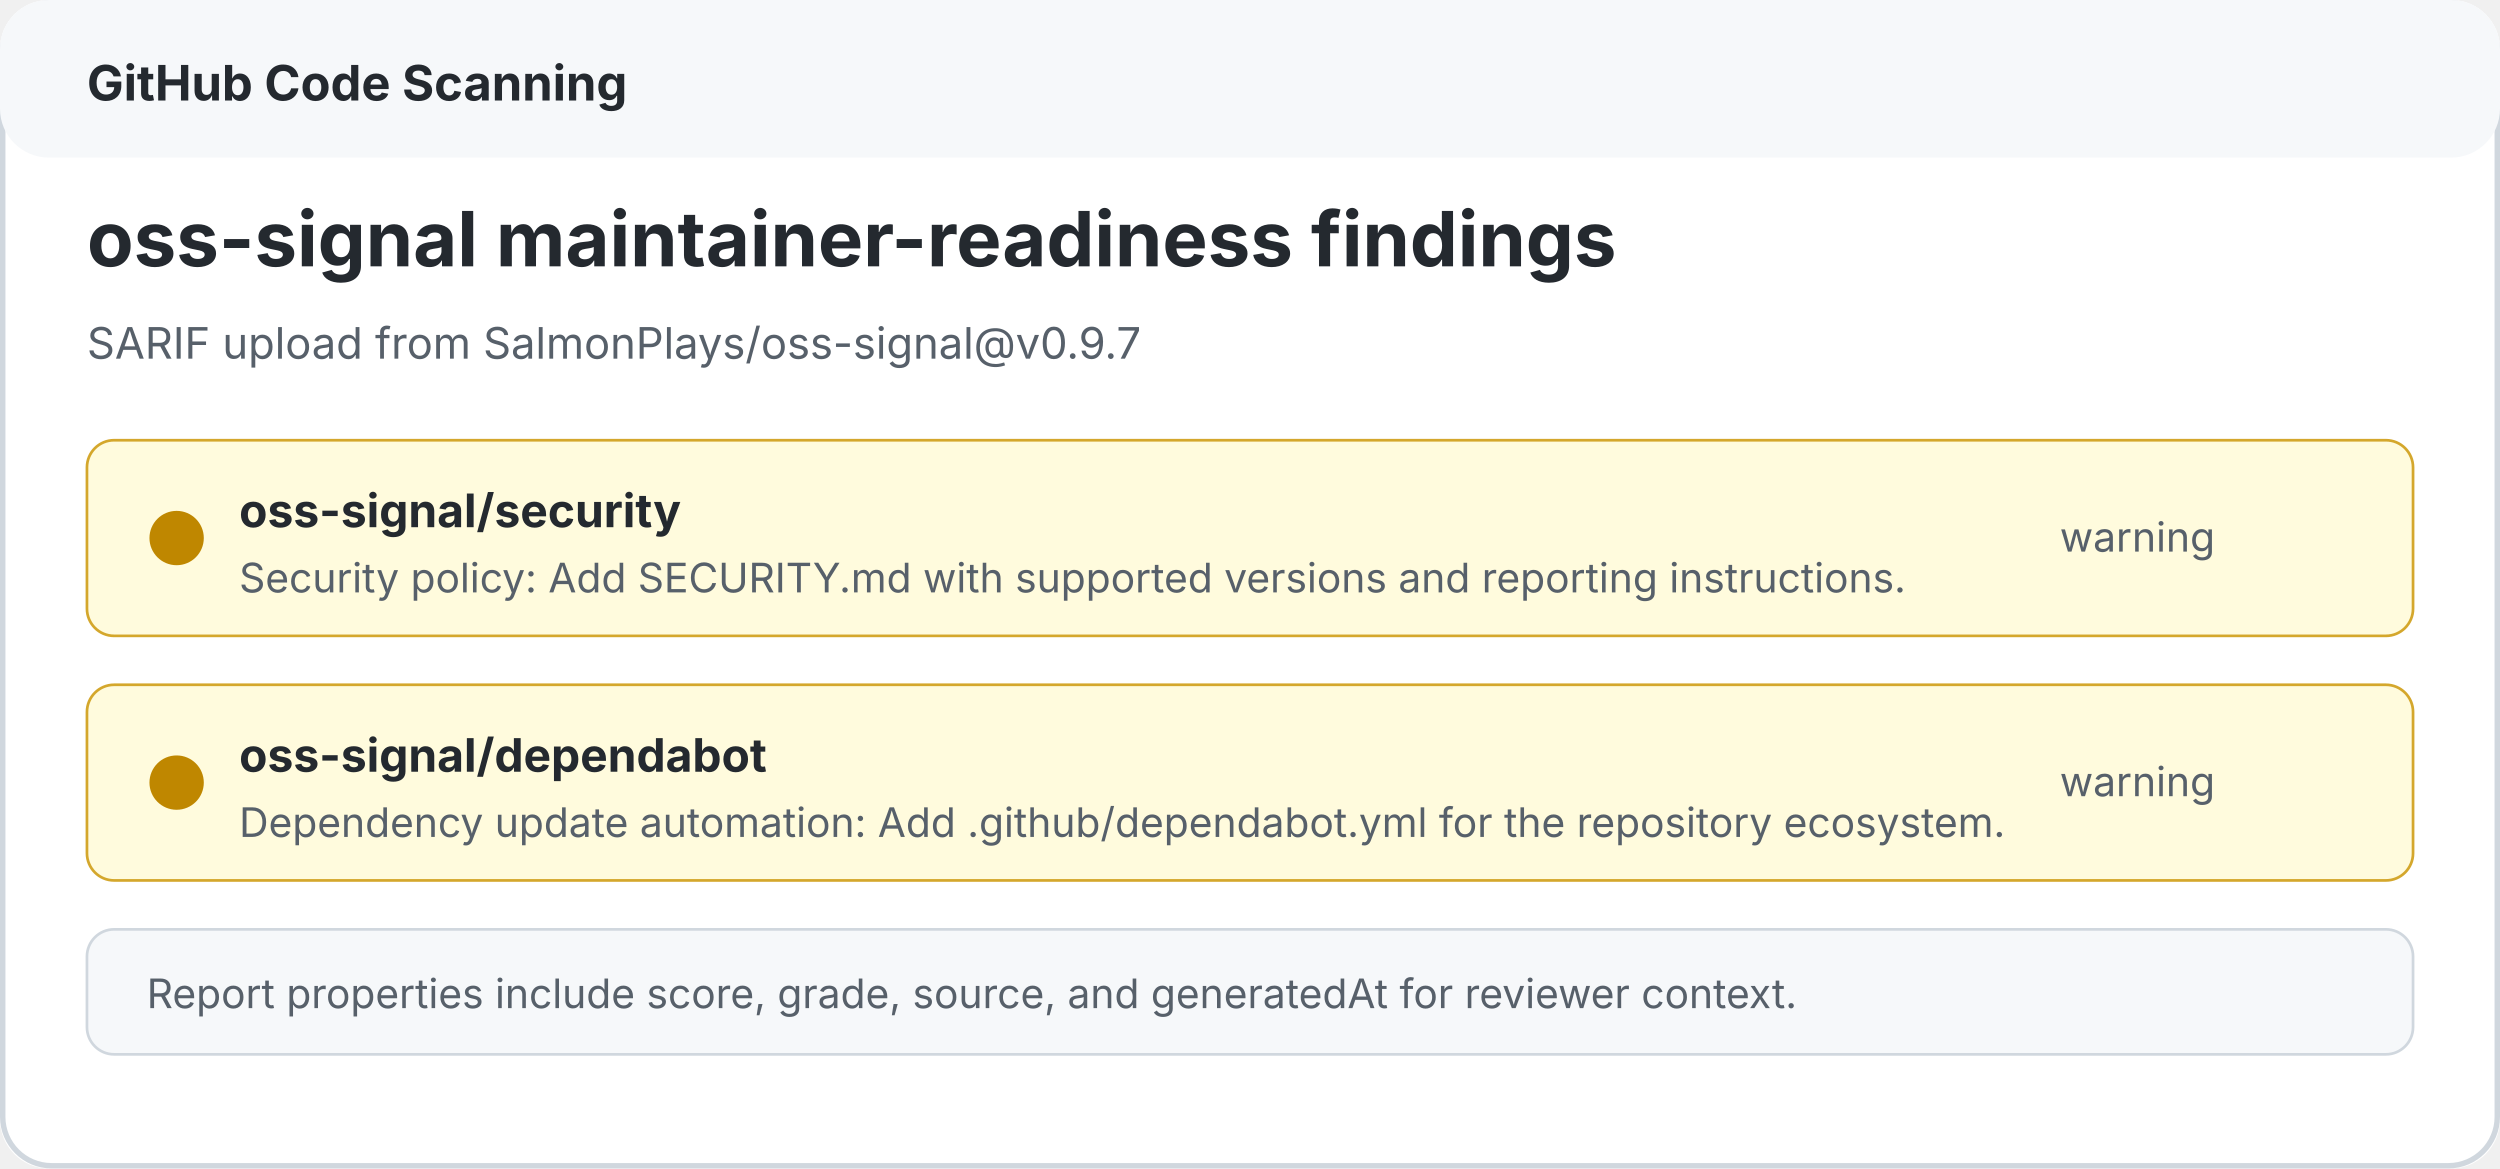
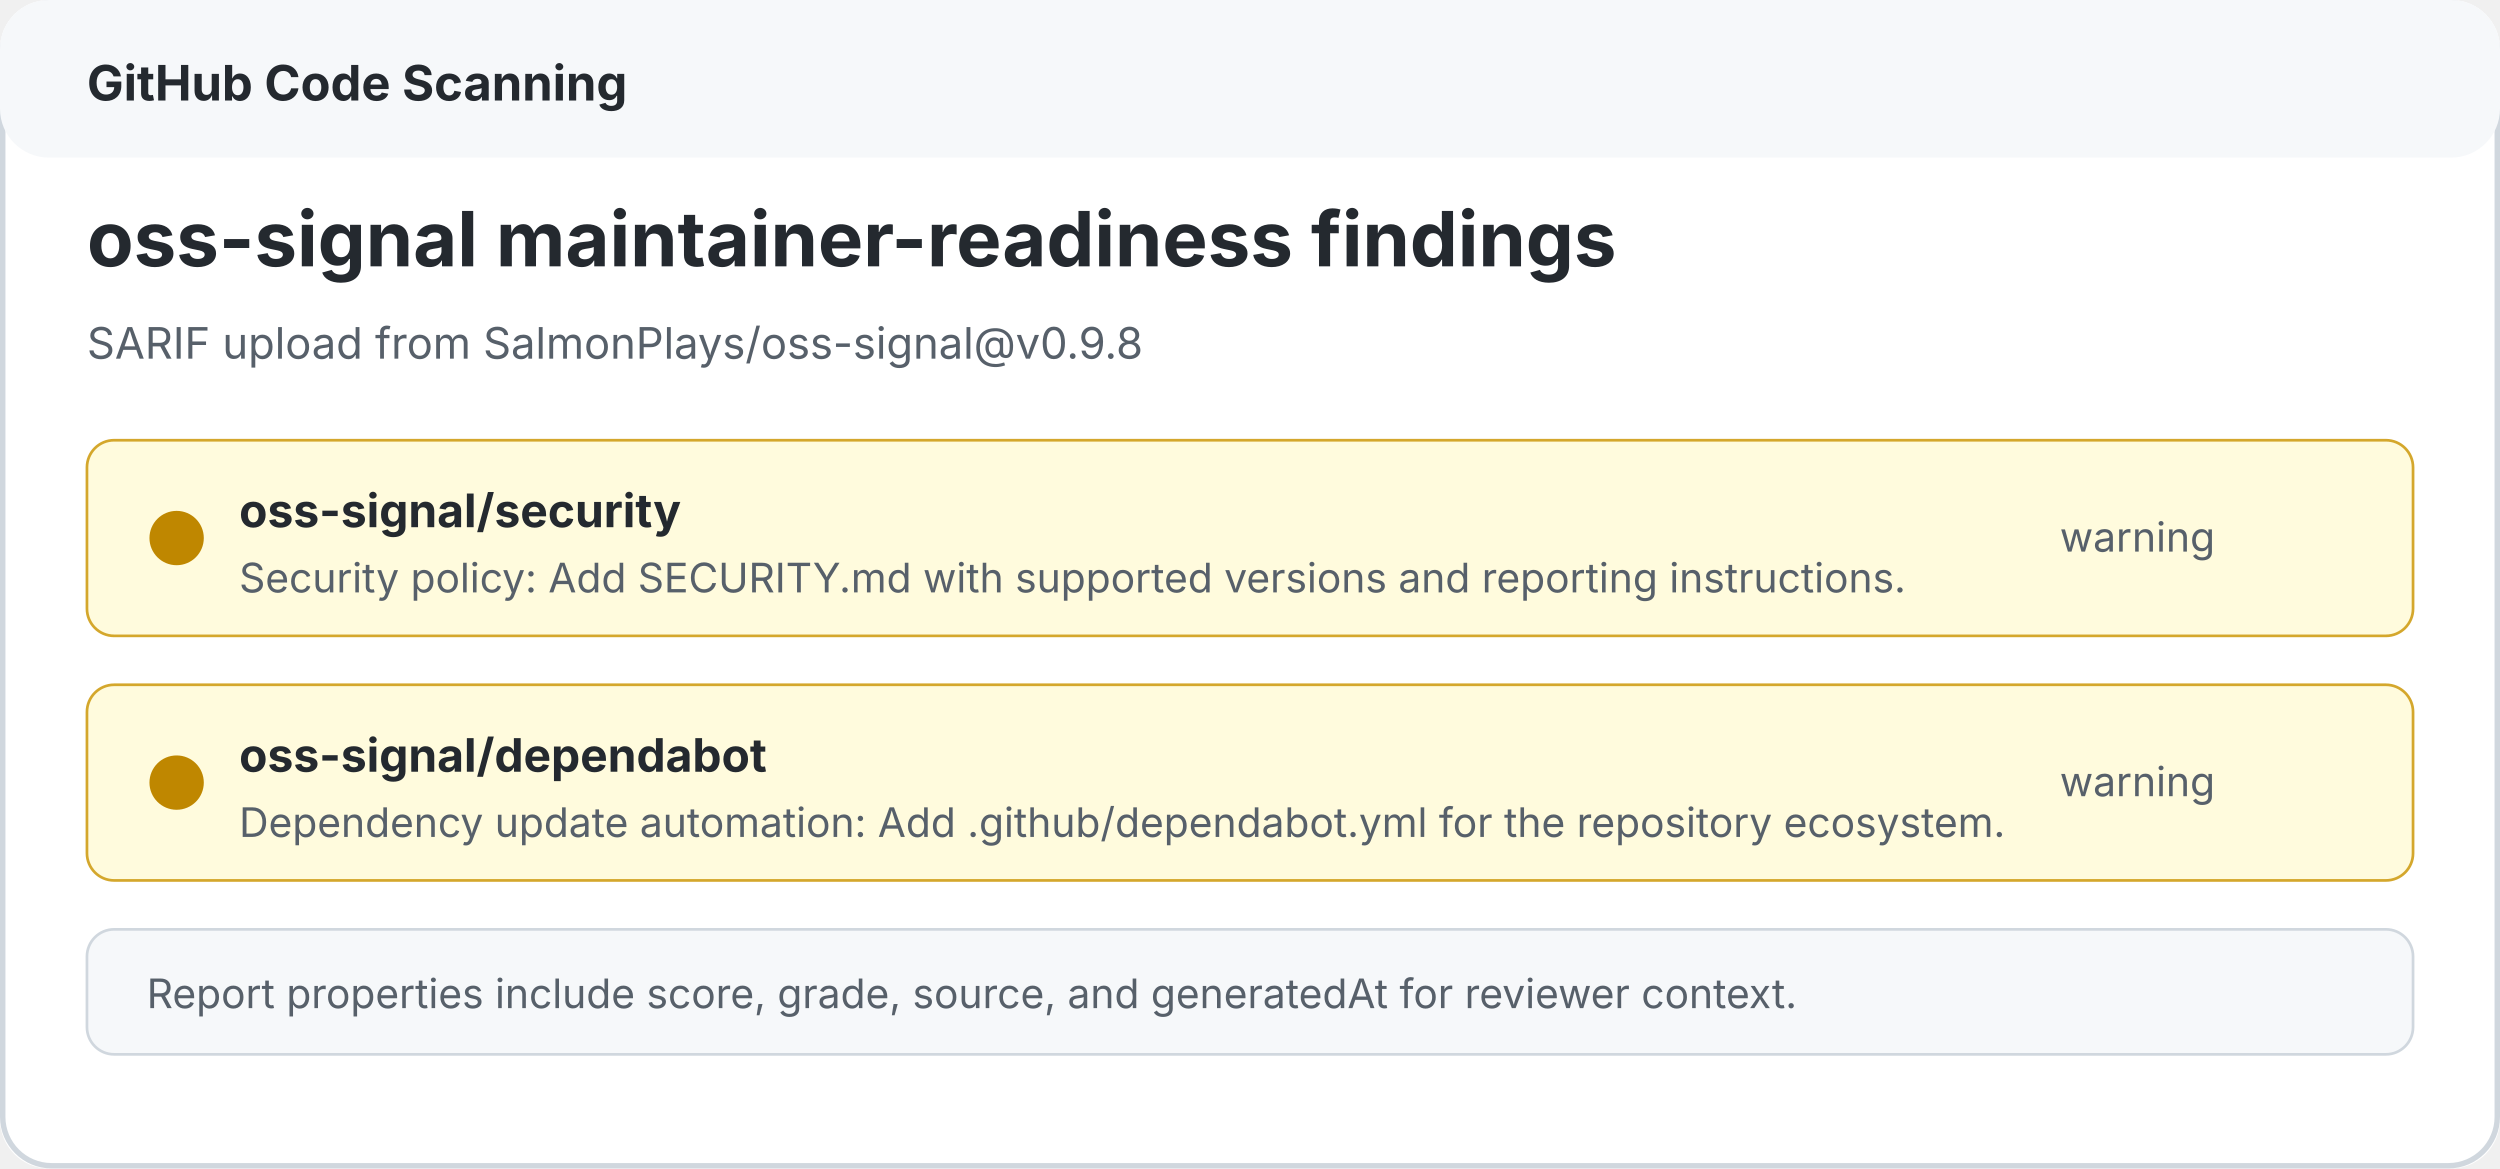
<svg xmlns="http://www.w3.org/2000/svg" width="920" height="430" viewBox="0 0 920 430" role="img" aria-labelledby="title desc">
  <rect width="920" height="430" rx="18" fill="#ffffff" />
  <rect x="1" y="1" width="918" height="428" rx="18" fill="none" stroke="#d0d7de" stroke-width="2" />
  <rect x="0" y="0" width="920" height="58" rx="18" fill="#f6f8fa" />
  <text x="32" y="37" fill="#24292f" font-family="-apple-system, BlinkMacSystemFont, Segoe UI, sans-serif" font-size="18" font-weight="700">GitHub Code Scanning</text>
  <text x="32" y="98" fill="#24292f" font-family="-apple-system, BlinkMacSystemFont, Segoe UI, sans-serif" font-size="28" font-weight="700">oss-signal maintainer-readiness findings</text>
-   <text x="32" y="132" fill="#57606a" font-family="-apple-system, BlinkMacSystemFont, Segoe UI, sans-serif" font-size="16">SARIF upload from SalmonPlays/oss-signal@v0.9.7</text>
+   <text x="32" y="132" fill="#57606a" font-family="-apple-system, BlinkMacSystemFont, Segoe UI, sans-serif" font-size="16">SARIF upload from SalmonPlays/oss-signal@v0.9.8</text>
  <rect x="32" y="162" width="856" height="72" rx="10" fill="#fffbdd" stroke="#d4a72c" />
  <circle cx="65" cy="198" r="10" fill="#bf8700" />
  <text x="88" y="194" fill="#24292f" font-family="-apple-system, BlinkMacSystemFont, Segoe UI, sans-serif" font-size="17" font-weight="700">oss-signal/security</text>
  <text x="88" y="218" fill="#57606a" font-family="-apple-system, BlinkMacSystemFont, Segoe UI, sans-serif" font-size="15">Security policy: Add SECURITY.md with supported versions and reporting instructions.</text>
  <text x="758" y="203" fill="#57606a" font-family="-apple-system, BlinkMacSystemFont, Segoe UI, sans-serif" font-size="15">warning</text>
  <rect x="32" y="252" width="856" height="72" rx="10" fill="#fffbdd" stroke="#d4a72c" />
  <circle cx="65" cy="288" r="10" fill="#bf8700" />
  <text x="88" y="284" fill="#24292f" font-family="-apple-system, BlinkMacSystemFont, Segoe UI, sans-serif" font-size="17" font-weight="700">oss-signal/dependabot</text>
  <text x="88" y="308" fill="#57606a" font-family="-apple-system, BlinkMacSystemFont, Segoe UI, sans-serif" font-size="15">Dependency update automation: Add .github/dependabot.yml for the repository ecosystem.</text>
  <text x="758" y="293" fill="#57606a" font-family="-apple-system, BlinkMacSystemFont, Segoe UI, sans-serif" font-size="15">warning</text>
  <rect x="32" y="342" width="856" height="46" rx="10" fill="#f6f8fa" stroke="#d0d7de" />
  <text x="54" y="371" fill="#57606a" font-family="-apple-system, BlinkMacSystemFont, Segoe UI, sans-serif" font-size="15">Report properties include score, grade, source, and generatedAt for reviewer context.</text>
</svg>
